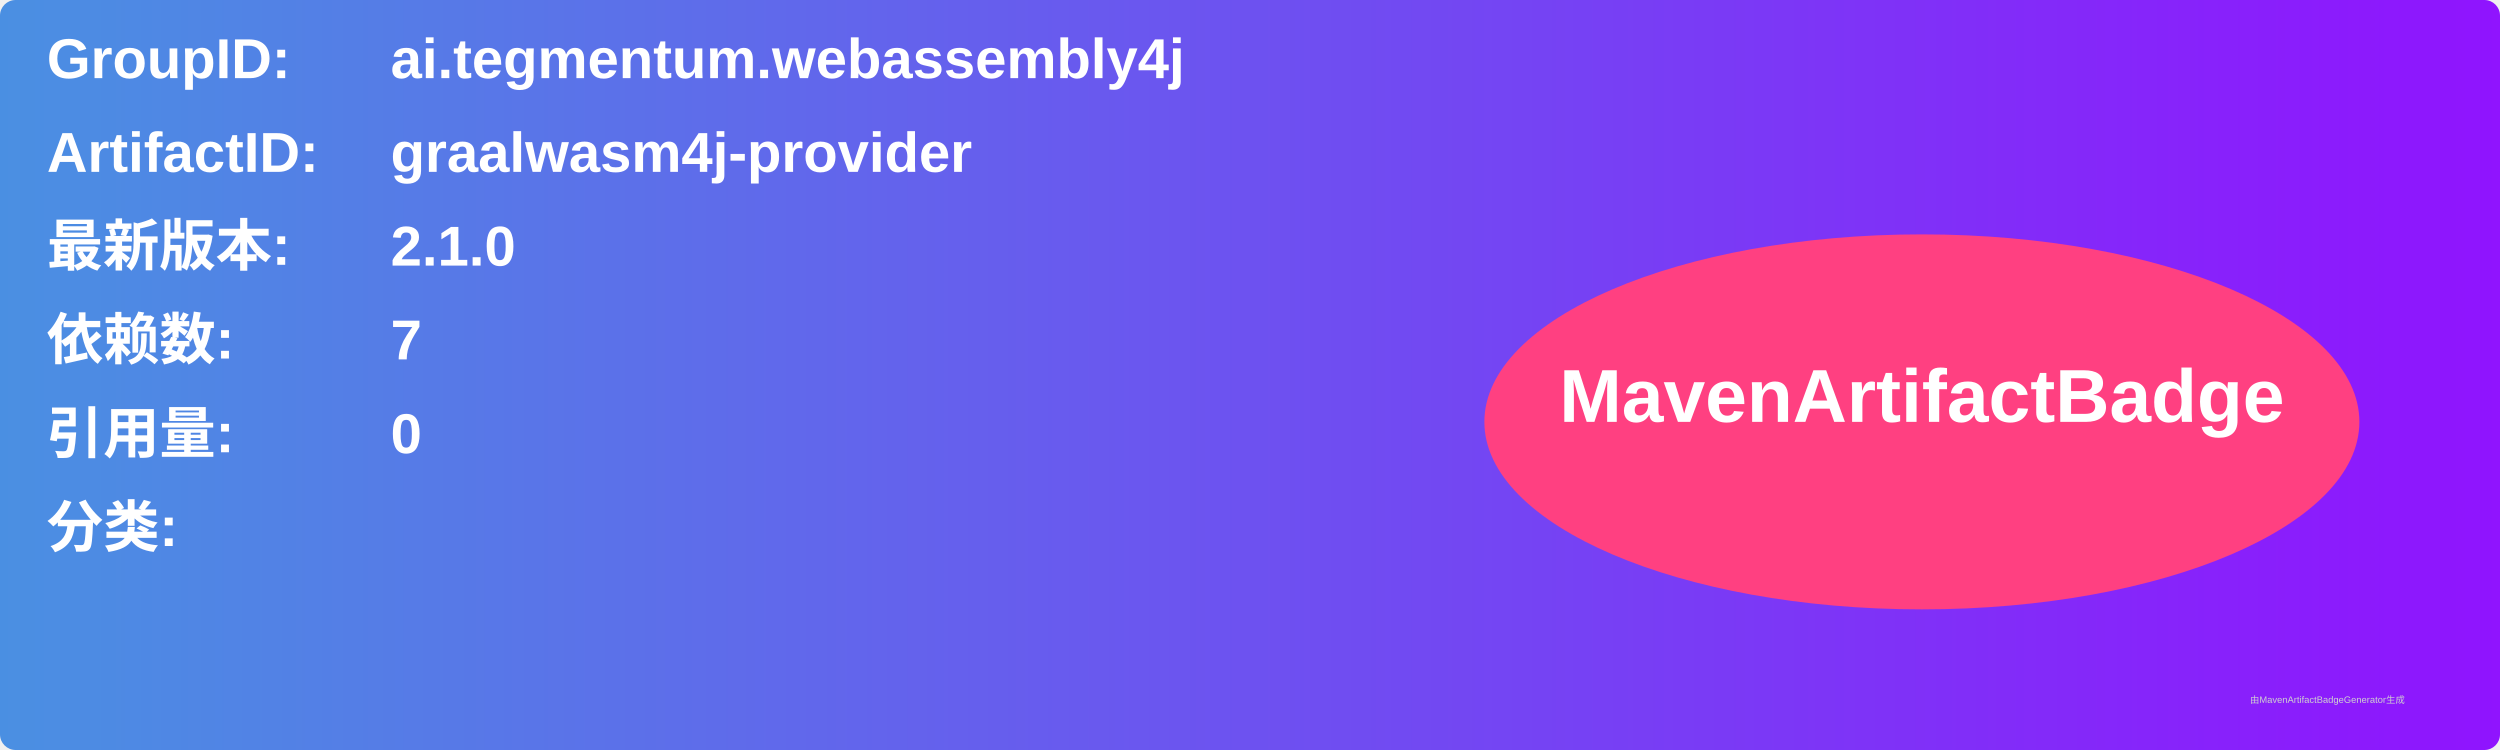
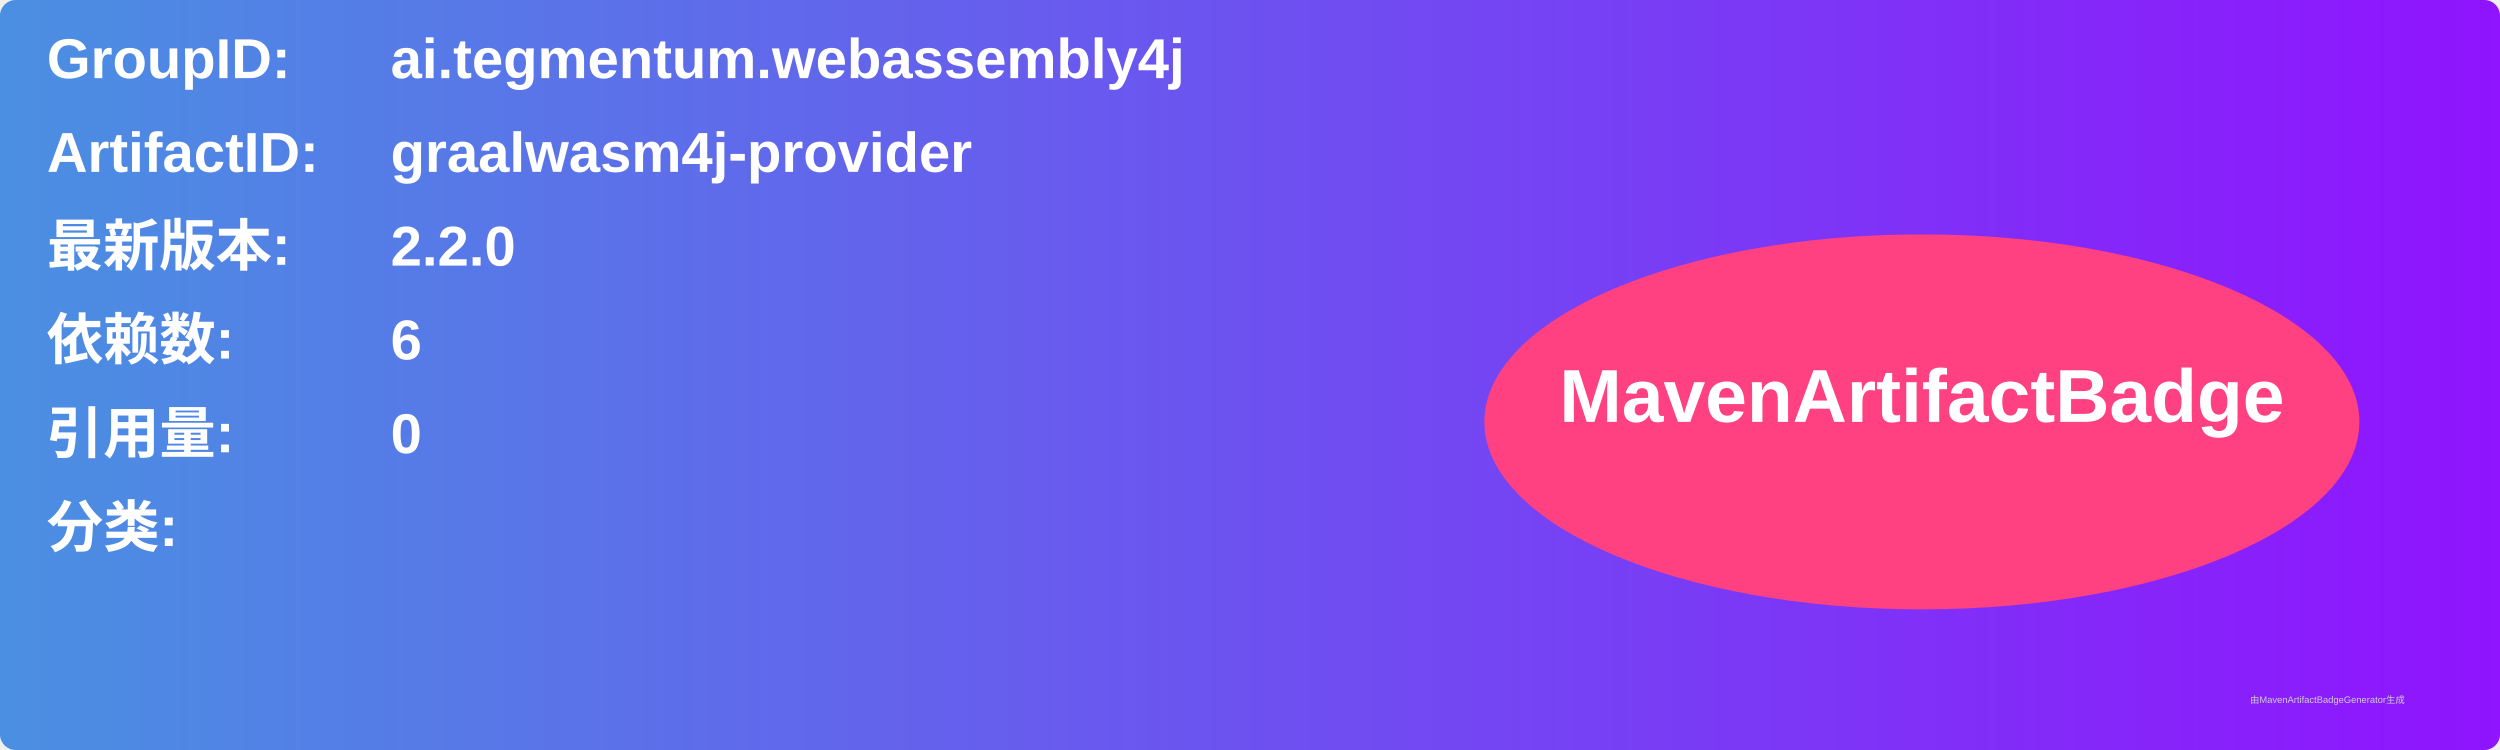
<svg xmlns="http://www.w3.org/2000/svg" width="800" height="240" viewBox="0 0 800 240">
  <linearGradient id="grad" x1="0%" y1="0%" x2="100%" y2="0%">
    <stop offset="0%" stop-color="#4a90e2" />
    <stop offset="100%" stop-color="#9013fe" />
  </linearGradient>
  <rect width="100%" height="100%" rx="5" ry="5" fill="url(#grad)" />
  <g transform="translate(15, 15)">
    <text x="0" y="10" font-family="Arial" font-size="18" fill="white" font-weight="bold" width="260">GroupID:</text>
    <text x="110" y="10" font-family="Arial" font-size="18" fill="white" font-weight="bold" width="460">ai.tegmentum.webassembly4j</text>
    <text x="0" y="40" font-family="Arial" font-size="18" fill="white" font-weight="bold" width="260">ArtifactID:</text>
    <text x="110" y="40" font-family="Arial" font-size="18" fill="white" font-weight="bold" width="460">graalwasm4j-provider</text>
    <text x="0" y="70" font-family="Arial" font-size="18" fill="white" font-weight="bold">最新版本:</text>
    <text x="110" y="70" font-family="Arial" font-size="18" fill="white" font-weight="bold">
-       <tspan font-weight="bold">2.1.0</tspan>
+       <tspan font-weight="bold">2.2.0</tspan>
    </text>
    <text x="0" y="100" font-family="Arial" font-size="18" fill="white" font-weight="bold">依赖数: </text>
    <text x="110" y="100" font-family="Arial" font-size="18" fill="white">
-       <tspan font-weight="bold">7</tspan>
+       <tspan font-weight="bold">6</tspan>
    </text>
    <text x="0" y="130" font-family="Arial" font-size="18" fill="white" font-weight="bold">引用量: </text>
    <text x="110" y="130" font-family="Arial" font-size="18" fill="white">
      <tspan font-weight="bold">0</tspan>
    </text>
    <text x="0" y="160" font-family="Arial" font-size="18" fill="white" font-weight="bold">分类:</text>
    <text x="10" y="190" font-family="Arial" font-size="10" fill="white">
      <tspan font-weight="bold" />
    </text>
    <ellipse cx="600" cy="120" rx="140" ry="60" fill="#ff4081" />
    <text x="600" y="120" text-anchor="middle" font-family="Arial" font-size="24" fill="white" font-weight="bold">MavenArtifactBadge</text>
  </g>
  <text x="720" y="225" font-family="Arial" font-size="3" fill="#d0d0d0">由MavenArtifactBadgeGenerator生成</text>
</svg>
